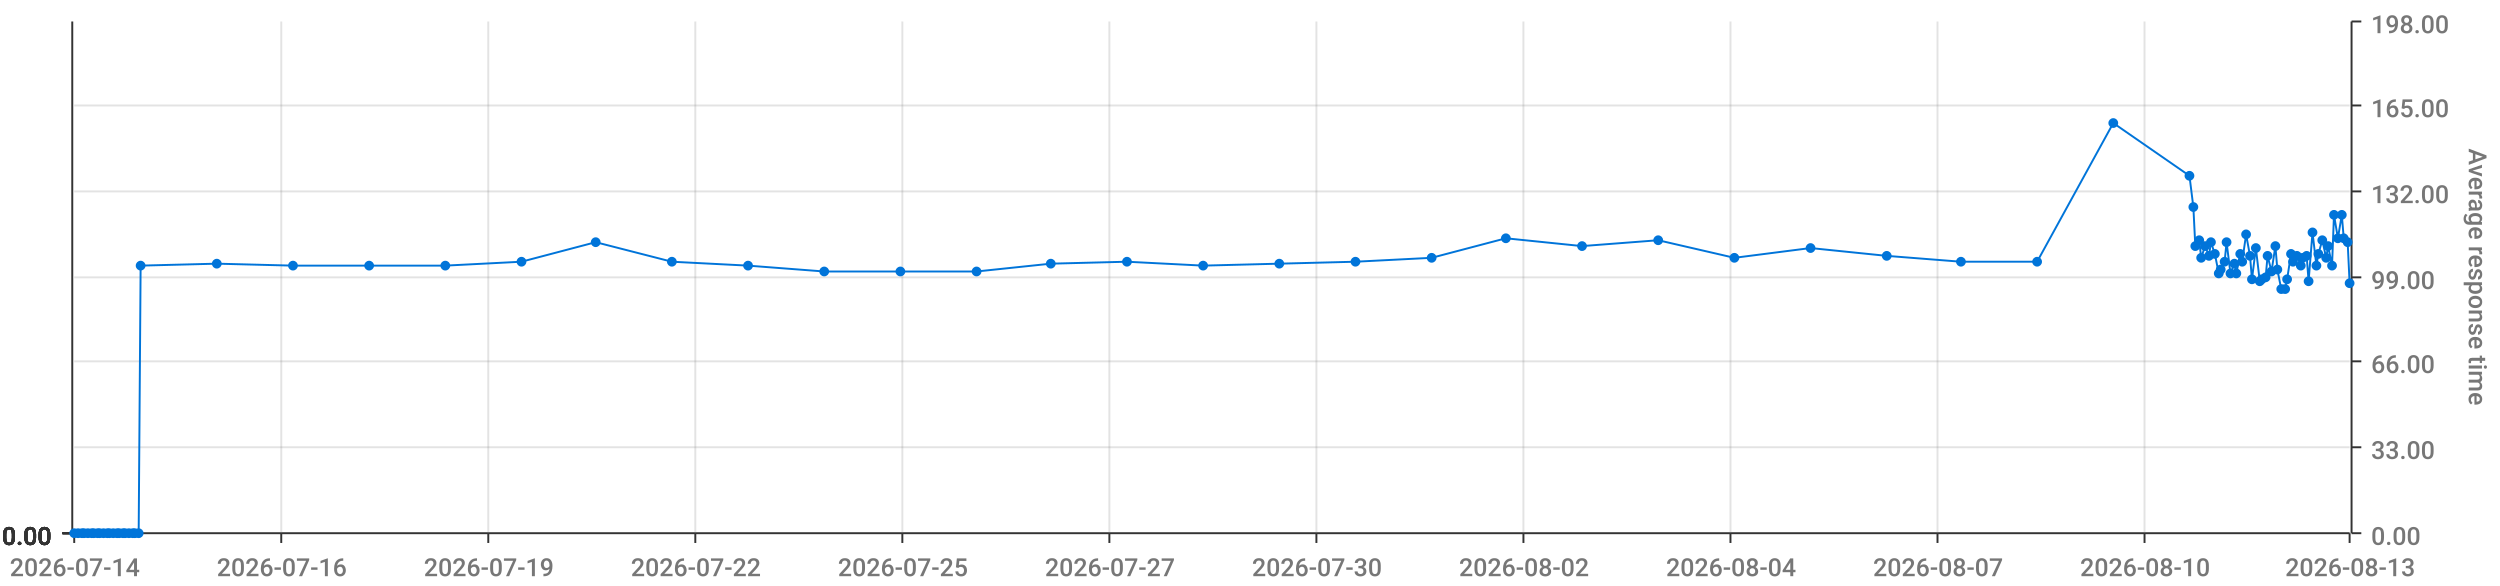
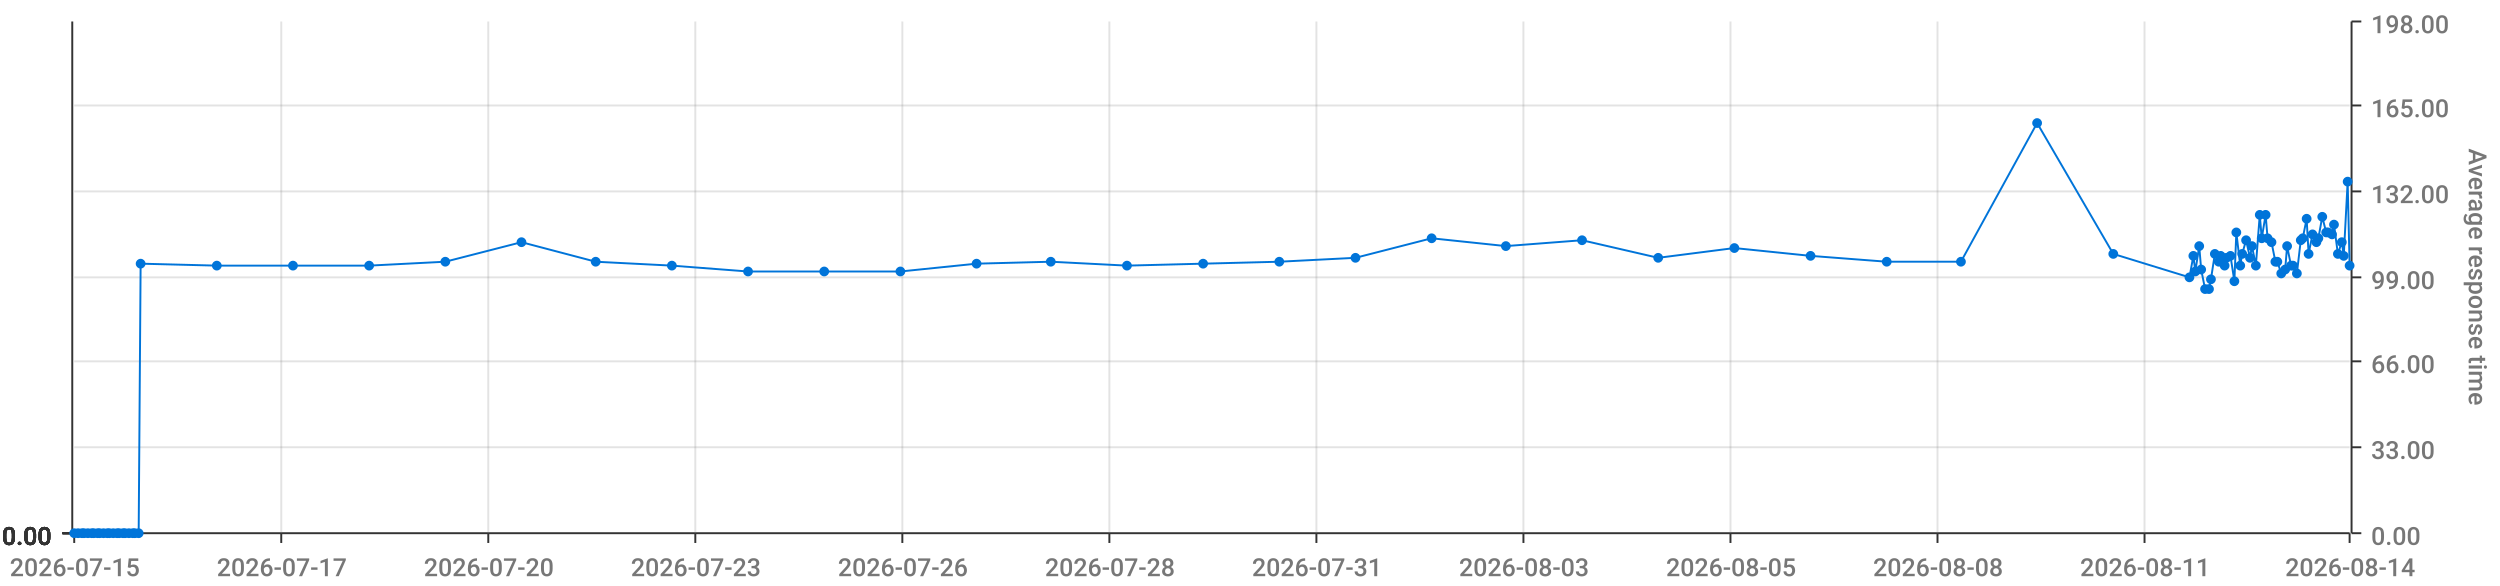
<svg xmlns="http://www.w3.org/2000/svg" viewBox="0 0 1280 300">
  <path d="M 0 0 L 1280 0 L 1280 300 L 0 300 L 0 0" style="stroke-width:0;stroke:rgba(255,255,255,1.0);fill:rgba(255,255,255,0.0)" />
  <path d="M 38 11 L 1203 11 L 1203 273 L 38 273 L 38 11" style="stroke-width:0;stroke:rgba(255,255,255,1.0);fill:rgba(255,255,255,0.0)" />
  <path d="M 38 273 L 1203 273" style="stroke-width:1;stroke:rgba(51,51,51,1.0);fill:rgba(255,255,255,0.0)" />
  <path d="M 38 273 L 38 278" style="stroke-width:1;stroke:rgba(51,51,51,1.0);fill:rgba(255,255,255,0.0)" />
-   <text x="5" y="295" style="stroke-width:0;stroke:none;fill:rgba(119,119,119,1.0);font-size:12.8px;font-family:'Roboto Medium',sans-serif">2026-07-14</text>
+   <text x="5" y="295" style="stroke-width:0;stroke:none;fill:rgba(119,119,119,1.0);font-size:12.8px;font-family:'Roboto Medium',sans-serif">2026-07-15</text>
  <path d="M 144 273 L 144 278" style="stroke-width:1;stroke:rgba(51,51,51,1.0);fill:rgba(255,255,255,0.0)" />
-   <text x="111" y="295" style="stroke-width:0;stroke:none;fill:rgba(119,119,119,1.0);font-size:12.8px;font-family:'Roboto Medium',sans-serif">2026-07-16</text>
+   <text x="111" y="295" style="stroke-width:0;stroke:none;fill:rgba(119,119,119,1.0);font-size:12.8px;font-family:'Roboto Medium',sans-serif">2026-07-17</text>
  <path d="M 250 273 L 250 278" style="stroke-width:1;stroke:rgba(51,51,51,1.0);fill:rgba(255,255,255,0.0)" />
-   <text x="217" y="295" style="stroke-width:0;stroke:none;fill:rgba(119,119,119,1.0);font-size:12.8px;font-family:'Roboto Medium',sans-serif">2026-07-19</text>
+   <text x="217" y="295" style="stroke-width:0;stroke:none;fill:rgba(119,119,119,1.0);font-size:12.8px;font-family:'Roboto Medium',sans-serif">2026-07-20</text>
  <path d="M 356 273 L 356 278" style="stroke-width:1;stroke:rgba(51,51,51,1.0);fill:rgba(255,255,255,0.0)" />
-   <text x="323" y="295" style="stroke-width:0;stroke:none;fill:rgba(119,119,119,1.0);font-size:12.8px;font-family:'Roboto Medium',sans-serif">2026-07-22</text>
+   <text x="323" y="295" style="stroke-width:0;stroke:none;fill:rgba(119,119,119,1.0);font-size:12.8px;font-family:'Roboto Medium',sans-serif">2026-07-23</text>
  <path d="M 462 273 L 462 278" style="stroke-width:1;stroke:rgba(51,51,51,1.0);fill:rgba(255,255,255,0.0)" />
-   <text x="429" y="295" style="stroke-width:0;stroke:none;fill:rgba(119,119,119,1.0);font-size:12.8px;font-family:'Roboto Medium',sans-serif">2026-07-25</text>
+   <text x="429" y="295" style="stroke-width:0;stroke:none;fill:rgba(119,119,119,1.0);font-size:12.8px;font-family:'Roboto Medium',sans-serif">2026-07-26</text>
  <path d="M 568 273 L 568 278" style="stroke-width:1;stroke:rgba(51,51,51,1.0);fill:rgba(255,255,255,0.0)" />
-   <text x="535" y="295" style="stroke-width:0;stroke:none;fill:rgba(119,119,119,1.0);font-size:12.8px;font-family:'Roboto Medium',sans-serif">2026-07-27</text>
+   <text x="535" y="295" style="stroke-width:0;stroke:none;fill:rgba(119,119,119,1.0);font-size:12.8px;font-family:'Roboto Medium',sans-serif">2026-07-28</text>
  <path d="M 674 273 L 674 278" style="stroke-width:1;stroke:rgba(51,51,51,1.0);fill:rgba(255,255,255,0.0)" />
-   <text x="641" y="295" style="stroke-width:0;stroke:none;fill:rgba(119,119,119,1.0);font-size:12.8px;font-family:'Roboto Medium',sans-serif">2026-07-30</text>
+   <text x="641" y="295" style="stroke-width:0;stroke:none;fill:rgba(119,119,119,1.0);font-size:12.8px;font-family:'Roboto Medium',sans-serif">2026-07-31</text>
  <path d="M 780 273 L 780 278" style="stroke-width:1;stroke:rgba(51,51,51,1.0);fill:rgba(255,255,255,0.0)" />
-   <text x="747" y="295" style="stroke-width:0;stroke:none;fill:rgba(119,119,119,1.0);font-size:12.8px;font-family:'Roboto Medium',sans-serif">2026-08-02</text>
+   <text x="747" y="295" style="stroke-width:0;stroke:none;fill:rgba(119,119,119,1.0);font-size:12.8px;font-family:'Roboto Medium',sans-serif">2026-08-03</text>
  <path d="M 886 273 L 886 278" style="stroke-width:1;stroke:rgba(51,51,51,1.0);fill:rgba(255,255,255,0.0)" />
-   <text x="853" y="295" style="stroke-width:0;stroke:none;fill:rgba(119,119,119,1.0);font-size:12.8px;font-family:'Roboto Medium',sans-serif">2026-08-04</text>
+   <text x="853" y="295" style="stroke-width:0;stroke:none;fill:rgba(119,119,119,1.0);font-size:12.8px;font-family:'Roboto Medium',sans-serif">2026-08-05</text>
  <path d="M 992 273 L 992 278" style="stroke-width:1;stroke:rgba(51,51,51,1.0);fill:rgba(255,255,255,0.0)" />
-   <text x="959" y="295" style="stroke-width:0;stroke:none;fill:rgba(119,119,119,1.0);font-size:12.8px;font-family:'Roboto Medium',sans-serif">2026-08-07</text>
+   <text x="959" y="295" style="stroke-width:0;stroke:none;fill:rgba(119,119,119,1.0);font-size:12.8px;font-family:'Roboto Medium',sans-serif">2026-08-08</text>
  <path d="M 1098 273 L 1098 278" style="stroke-width:1;stroke:rgba(51,51,51,1.0);fill:rgba(255,255,255,0.0)" />
-   <text x="1065" y="295" style="stroke-width:0;stroke:none;fill:rgba(119,119,119,1.0);font-size:12.8px;font-family:'Roboto Medium',sans-serif">2026-08-10</text>
+   <text x="1065" y="295" style="stroke-width:0;stroke:none;fill:rgba(119,119,119,1.0);font-size:12.8px;font-family:'Roboto Medium',sans-serif">2026-08-11</text>
  <path d="M 1203 273 L 1203 278" style="stroke-width:1;stroke:rgba(51,51,51,1.0);fill:rgba(255,255,255,0.0)" />
-   <text x="1170" y="295" style="stroke-width:0;stroke:none;fill:rgba(119,119,119,1.0);font-size:12.8px;font-family:'Roboto Medium',sans-serif">2026-08-13</text>
+   <text x="1170" y="295" style="stroke-width:0;stroke:none;fill:rgba(119,119,119,1.0);font-size:12.8px;font-family:'Roboto Medium',sans-serif">2026-08-14</text>
  <path d="M 144 273 L 144 11" style="stroke-width:1;stroke:rgba(119,119,119,0.2);fill:none" />
  <path d="M 250 273 L 250 11" style="stroke-width:1;stroke:rgba(119,119,119,0.2);fill:none" />
  <path d="M 356 273 L 356 11" style="stroke-width:1;stroke:rgba(119,119,119,0.2);fill:none" />
  <path d="M 462 273 L 462 11" style="stroke-width:1;stroke:rgba(119,119,119,0.2);fill:none" />
  <path d="M 568 273 L 568 11" style="stroke-width:1;stroke:rgba(119,119,119,0.2);fill:none" />
  <path d="M 674 273 L 674 11" style="stroke-width:1;stroke:rgba(119,119,119,0.2);fill:none" />
  <path d="M 780 273 L 780 11" style="stroke-width:1;stroke:rgba(119,119,119,0.2);fill:none" />
  <path d="M 886 273 L 886 11" style="stroke-width:1;stroke:rgba(119,119,119,0.2);fill:none" />
  <path d="M 992 273 L 992 11" style="stroke-width:1;stroke:rgba(119,119,119,0.2);fill:none" />
  <path d="M 1098 273 L 1098 11" style="stroke-width:1;stroke:rgba(119,119,119,0.2);fill:none" />
  <path d="M 1204 273 L 1204 11" style="stroke-width:1;stroke:rgba(51,51,51,1.0);fill:rgba(255,255,255,0.0)" />
  <path d="M 1204 273 L 1209 273" style="stroke-width:1;stroke:rgba(51,51,51,1.0);fill:rgba(255,255,255,0.0)" />
  <text x="1214" y="279" style="stroke-width:0;stroke:none;fill:rgba(119,119,119,1.0);font-size:12.8px;font-family:'Roboto Medium',sans-serif">0.00</text>
  <path d="M 1204 229 L 1209 229" style="stroke-width:1;stroke:rgba(51,51,51,1.0);fill:rgba(255,255,255,0.0)" />
  <text x="1214" y="235" style="stroke-width:0;stroke:none;fill:rgba(119,119,119,1.0);font-size:12.8px;font-family:'Roboto Medium',sans-serif">33.00</text>
  <path d="M 1204 185 L 1209 185" style="stroke-width:1;stroke:rgba(51,51,51,1.0);fill:rgba(255,255,255,0.0)" />
  <text x="1214" y="191" style="stroke-width:0;stroke:none;fill:rgba(119,119,119,1.0);font-size:12.8px;font-family:'Roboto Medium',sans-serif">66.00</text>
  <path d="M 1204 142 L 1209 142" style="stroke-width:1;stroke:rgba(51,51,51,1.0);fill:rgba(255,255,255,0.0)" />
  <text x="1214" y="148" style="stroke-width:0;stroke:none;fill:rgba(119,119,119,1.0);font-size:12.8px;font-family:'Roboto Medium',sans-serif">99.00</text>
  <path d="M 1204 98 L 1209 98" style="stroke-width:1;stroke:rgba(51,51,51,1.0);fill:rgba(255,255,255,0.0)" />
  <text x="1214" y="104" style="stroke-width:0;stroke:none;fill:rgba(119,119,119,1.0);font-size:12.8px;font-family:'Roboto Medium',sans-serif">132.00</text>
  <path d="M 1204 54 L 1209 54" style="stroke-width:1;stroke:rgba(51,51,51,1.0);fill:rgba(255,255,255,0.0)" />
  <text x="1214" y="60" style="stroke-width:0;stroke:none;fill:rgba(119,119,119,1.0);font-size:12.8px;font-family:'Roboto Medium',sans-serif">165.00</text>
  <path d="M 1204 11 L 1209 11" style="stroke-width:1;stroke:rgba(51,51,51,1.0);fill:rgba(255,255,255,0.0)" />
  <text x="1214" y="17" style="stroke-width:0;stroke:none;fill:rgba(119,119,119,1.0);font-size:12.8px;font-family:'Roboto Medium',sans-serif">198.00</text>
  <text x="1264" y="76" style="stroke-width:0;stroke:none;fill:rgba(119,119,119,1.0);font-size:12.8px;font-family:'Roboto Medium',sans-serif" transform="rotate(90.00,1264,76)">Average response time</text>
  <path d="M 38 273 L 1203 273" style="stroke-width:0;stroke:rgba(255,255,255,0.0);fill:none" />
  <path d="M 38 229 L 1203 229" style="stroke-width:1;stroke:rgba(119,119,119,0.2);fill:none" />
  <path d="M 38 185 L 1203 185" style="stroke-width:1;stroke:rgba(119,119,119,0.2);fill:none" />
  <path d="M 38 142 L 1203 142" style="stroke-width:1;stroke:rgba(119,119,119,0.2);fill:none" />
  <path d="M 38 98 L 1203 98" style="stroke-width:1;stroke:rgba(119,119,119,0.2);fill:none" />
  <path d="M 38 54 L 1203 54" style="stroke-width:1;stroke:rgba(119,119,119,0.2);fill:none" />
  <path d="M 37 273 L 37 11" style="stroke-width:1;stroke:rgba(51,51,51,1.0);fill:rgba(255,255,255,0.0)" />
  <path d="M 37 273 L 32 273" style="stroke-width:1;stroke:rgba(51,51,51,1.0);fill:rgba(255,255,255,0.0)" />
  <text x="1" y="279" style="stroke-width:0;stroke:none;fill:rgba(51,51,51,1.0);font-size:12.8px;font-family:'Roboto Medium',sans-serif">0.00</text>
  <path d="M 37 273 L 32 273" style="stroke-width:1;stroke:rgba(51,51,51,1.0);fill:rgba(255,255,255,0.0)" />
  <text x="1" y="279" style="stroke-width:0;stroke:none;fill:rgba(51,51,51,1.0);font-size:12.8px;font-family:'Roboto Medium',sans-serif">0.00</text>
  <path d="M 37 273 L 32 273" style="stroke-width:1;stroke:rgba(51,51,51,1.0);fill:rgba(255,255,255,0.0)" />
  <text x="1" y="279" style="stroke-width:0;stroke:none;fill:rgba(51,51,51,1.0);font-size:12.8px;font-family:'Roboto Medium',sans-serif">0.00</text>
  <path d="M 37 273 L 32 273" style="stroke-width:1;stroke:rgba(51,51,51,1.0);fill:rgba(255,255,255,0.0)" />
  <text x="1" y="279" style="stroke-width:0;stroke:none;fill:rgba(51,51,51,1.0);font-size:12.8px;font-family:'Roboto Medium',sans-serif">0.00</text>
  <path d="M 37 273 L 32 273" style="stroke-width:1;stroke:rgba(51,51,51,1.0);fill:rgba(255,255,255,0.0)" />
  <text x="1" y="279" style="stroke-width:0;stroke:none;fill:rgba(51,51,51,1.0);font-size:12.8px;font-family:'Roboto Medium',sans-serif">0.00</text>
  <path d="M 37 273 L 32 273" style="stroke-width:1;stroke:rgba(51,51,51,1.0);fill:rgba(255,255,255,0.0)" />
  <text x="1" y="279" style="stroke-width:0;stroke:none;fill:rgba(51,51,51,1.0);font-size:12.8px;font-family:'Roboto Medium',sans-serif">0.00</text>
  <path d="M 37 273 L 32 273" style="stroke-width:1;stroke:rgba(51,51,51,1.0);fill:rgba(255,255,255,0.0)" />
  <text x="1" y="279" style="stroke-width:0;stroke:none;fill:rgba(51,51,51,1.0);font-size:12.8px;font-family:'Roboto Medium',sans-serif">0.00</text>
  <path d="M 38 273 L 1203 273" style="stroke-width:0;stroke:rgba(255,255,255,0.0);fill:none" />
  <path d="M 38 273 L 1203 273" style="stroke-width:0;stroke:rgba(255,255,255,0.0);fill:none" />
  <path d="M 38 273 L 1203 273" style="stroke-width:0;stroke:rgba(255,255,255,0.0);fill:none" />
  <path d="M 38 273 L 1203 273" style="stroke-width:0;stroke:rgba(255,255,255,0.0);fill:none" />
  <path d="M 38 273 L 1203 273" style="stroke-width:0;stroke:rgba(255,255,255,0.0);fill:none" />
  <path d="M 38 273 L 1203 273" style="stroke-width:0;stroke:rgba(255,255,255,0.0);fill:none" />
-   <path d="M 38 273 L 40 273 L 42 273 L 43 273 L 45 273 L 47 273 L 48 273 L 50 273 L 51 273 L 53 273 L 55 273 L 56 273 L 58 273 L 60 273 L 61 273 L 63 273 L 64 273 L 66 273 L 68 273 L 69 273 L 71 273 L 72 136 L 111 135 L 150 136 L 189 136 L 228 136 L 267 134 L 305 124 L 344 134 L 383 136 L 422 139 L 461 139 L 500 139 L 538 135 L 577 134 L 616 136 L 655 135 L 694 134 L 733 132 L 771 122 L 810 126 L 849 123 L 888 132 L 927 127 L 966 131 L 1004 134 L 1043 134 L 1082 63 L 1121 90 L 1123 106 L 1124 126 L 1126 123 L 1127 132 L 1129 126 L 1131 131 L 1132 124 L 1134 130 L 1136 140 L 1137 138 L 1139 134 L 1140 124 L 1142 140 L 1144 135 L 1145 140 L 1147 130 L 1148 134 L 1150 120 L 1152 131 L 1153 143 L 1155 127 L 1157 144 L 1158 143 L 1160 142 L 1161 131 L 1163 139 L 1165 126 L 1166 138 L 1168 148 L 1170 148 L 1171 143 L 1173 130 L 1174 134 L 1176 131 L 1178 136 L 1179 132 L 1181 131 L 1182 144 L 1184 119 L 1186 136 L 1187 130 L 1189 123 L 1191 132 L 1192 126 L 1194 136 L 1195 110 L 1197 122 L 1199 110 L 1200 122 L 1202 124 L 1203 145" style="stroke-width:1;stroke:rgba(0,116,217,1.0);fill:rgba(255,255,255,0.0)" />
+   <path d="M 38 273 L 40 273 L 42 273 L 43 273 L 45 273 L 47 273 L 48 273 L 50 273 L 51 273 L 53 273 L 55 273 L 56 273 L 58 273 L 60 273 L 61 273 L 63 273 L 64 273 L 66 273 L 68 273 L 69 273 L 71 273 L 72 135 L 111 136 L 150 136 L 189 136 L 228 134 L 267 124 L 305 134 L 344 136 L 383 139 L 422 139 L 461 139 L 500 135 L 538 134 L 577 136 L 616 135 L 655 134 L 694 132 L 733 122 L 771 126 L 810 123 L 849 132 L 888 127 L 927 131 L 966 134 L 1004 134 L 1043 63 L 1082 130 L 1121 142 L 1123 131 L 1124 139 L 1126 126 L 1127 138 L 1129 148 L 1131 148 L 1132 143 L 1134 130 L 1136 134 L 1137 131 L 1139 136 L 1140 132 L 1142 131 L 1144 144 L 1145 119 L 1147 136 L 1148 130 L 1150 123 L 1152 132 L 1153 126 L 1155 136 L 1157 110 L 1158 122 L 1160 110 L 1161 122 L 1163 124 L 1165 134 L 1166 134 L 1168 140 L 1170 138 L 1171 126 L 1173 136 L 1174 136 L 1176 140 L 1178 123 L 1179 122 L 1181 112 L 1182 130 L 1184 120 L 1186 124 L 1187 122 L 1189 111 L 1191 119 L 1192 119 L 1194 120 L 1195 115 L 1197 130 L 1199 124 L 1200 131 L 1202 93 L 1203 136" style="stroke-width:1;stroke:rgba(0,116,217,1.0);fill:rgba(255,255,255,0.0)" />
  <circle cx="38" cy="273" r="2" style="stroke-width:1;stroke:rgba(0,116,217,1.0);fill:rgba(0,116,217,1.0)" />
  <path d="" style="stroke-width:1;stroke:rgba(0,116,217,1.0);fill:rgba(0,116,217,1.0)" />
  <circle cx="40" cy="273" r="2" style="stroke-width:1;stroke:rgba(0,116,217,1.0);fill:rgba(0,116,217,1.0)" />
  <path d="" style="stroke-width:1;stroke:rgba(0,116,217,1.0);fill:rgba(0,116,217,1.0)" />
  <circle cx="42" cy="273" r="2" style="stroke-width:1;stroke:rgba(0,116,217,1.0);fill:rgba(0,116,217,1.0)" />
  <path d="" style="stroke-width:1;stroke:rgba(0,116,217,1.0);fill:rgba(0,116,217,1.0)" />
  <circle cx="43" cy="273" r="2" style="stroke-width:1;stroke:rgba(0,116,217,1.0);fill:rgba(0,116,217,1.0)" />
  <path d="" style="stroke-width:1;stroke:rgba(0,116,217,1.0);fill:rgba(0,116,217,1.0)" />
  <circle cx="45" cy="273" r="2" style="stroke-width:1;stroke:rgba(0,116,217,1.0);fill:rgba(0,116,217,1.0)" />
  <path d="" style="stroke-width:1;stroke:rgba(0,116,217,1.0);fill:rgba(0,116,217,1.0)" />
  <circle cx="47" cy="273" r="2" style="stroke-width:1;stroke:rgba(0,116,217,1.0);fill:rgba(0,116,217,1.0)" />
  <path d="" style="stroke-width:1;stroke:rgba(0,116,217,1.0);fill:rgba(0,116,217,1.0)" />
  <circle cx="48" cy="273" r="2" style="stroke-width:1;stroke:rgba(0,116,217,1.0);fill:rgba(0,116,217,1.0)" />
  <path d="" style="stroke-width:1;stroke:rgba(0,116,217,1.0);fill:rgba(0,116,217,1.0)" />
  <circle cx="50" cy="273" r="2" style="stroke-width:1;stroke:rgba(0,116,217,1.0);fill:rgba(0,116,217,1.0)" />
  <path d="" style="stroke-width:1;stroke:rgba(0,116,217,1.0);fill:rgba(0,116,217,1.0)" />
  <circle cx="51" cy="273" r="2" style="stroke-width:1;stroke:rgba(0,116,217,1.0);fill:rgba(0,116,217,1.0)" />
  <path d="" style="stroke-width:1;stroke:rgba(0,116,217,1.0);fill:rgba(0,116,217,1.0)" />
  <circle cx="53" cy="273" r="2" style="stroke-width:1;stroke:rgba(0,116,217,1.0);fill:rgba(0,116,217,1.0)" />
  <path d="" style="stroke-width:1;stroke:rgba(0,116,217,1.0);fill:rgba(0,116,217,1.0)" />
  <circle cx="55" cy="273" r="2" style="stroke-width:1;stroke:rgba(0,116,217,1.0);fill:rgba(0,116,217,1.0)" />
  <path d="" style="stroke-width:1;stroke:rgba(0,116,217,1.0);fill:rgba(0,116,217,1.0)" />
  <circle cx="56" cy="273" r="2" style="stroke-width:1;stroke:rgba(0,116,217,1.0);fill:rgba(0,116,217,1.0)" />
  <path d="" style="stroke-width:1;stroke:rgba(0,116,217,1.0);fill:rgba(0,116,217,1.0)" />
  <circle cx="58" cy="273" r="2" style="stroke-width:1;stroke:rgba(0,116,217,1.0);fill:rgba(0,116,217,1.0)" />
  <path d="" style="stroke-width:1;stroke:rgba(0,116,217,1.0);fill:rgba(0,116,217,1.0)" />
  <circle cx="60" cy="273" r="2" style="stroke-width:1;stroke:rgba(0,116,217,1.0);fill:rgba(0,116,217,1.0)" />
  <path d="" style="stroke-width:1;stroke:rgba(0,116,217,1.0);fill:rgba(0,116,217,1.0)" />
  <circle cx="61" cy="273" r="2" style="stroke-width:1;stroke:rgba(0,116,217,1.0);fill:rgba(0,116,217,1.0)" />
  <path d="" style="stroke-width:1;stroke:rgba(0,116,217,1.0);fill:rgba(0,116,217,1.0)" />
  <circle cx="63" cy="273" r="2" style="stroke-width:1;stroke:rgba(0,116,217,1.0);fill:rgba(0,116,217,1.0)" />
  <path d="" style="stroke-width:1;stroke:rgba(0,116,217,1.0);fill:rgba(0,116,217,1.0)" />
  <circle cx="64" cy="273" r="2" style="stroke-width:1;stroke:rgba(0,116,217,1.0);fill:rgba(0,116,217,1.0)" />
  <path d="" style="stroke-width:1;stroke:rgba(0,116,217,1.0);fill:rgba(0,116,217,1.0)" />
  <circle cx="66" cy="273" r="2" style="stroke-width:1;stroke:rgba(0,116,217,1.0);fill:rgba(0,116,217,1.0)" />
  <path d="" style="stroke-width:1;stroke:rgba(0,116,217,1.0);fill:rgba(0,116,217,1.0)" />
  <circle cx="68" cy="273" r="2" style="stroke-width:1;stroke:rgba(0,116,217,1.0);fill:rgba(0,116,217,1.0)" />
  <path d="" style="stroke-width:1;stroke:rgba(0,116,217,1.0);fill:rgba(0,116,217,1.0)" />
  <circle cx="69" cy="273" r="2" style="stroke-width:1;stroke:rgba(0,116,217,1.0);fill:rgba(0,116,217,1.0)" />
  <path d="" style="stroke-width:1;stroke:rgba(0,116,217,1.0);fill:rgba(0,116,217,1.0)" />
  <circle cx="71" cy="273" r="2" style="stroke-width:1;stroke:rgba(0,116,217,1.0);fill:rgba(0,116,217,1.0)" />
  <path d="" style="stroke-width:1;stroke:rgba(0,116,217,1.0);fill:rgba(0,116,217,1.0)" />
-   <circle cx="72" cy="136" r="2" style="stroke-width:1;stroke:rgba(0,116,217,1.0);fill:rgba(0,116,217,1.0)" />
-   <path d="" style="stroke-width:1;stroke:rgba(0,116,217,1.0);fill:rgba(0,116,217,1.0)" />
-   <circle cx="111" cy="135" r="2" style="stroke-width:1;stroke:rgba(0,116,217,1.0);fill:rgba(0,116,217,1.0)" />
+   <circle cx="72" cy="135" r="2" style="stroke-width:1;stroke:rgba(0,116,217,1.0);fill:rgba(0,116,217,1.0)" />
+   <path d="" style="stroke-width:1;stroke:rgba(0,116,217,1.0);fill:rgba(0,116,217,1.0)" />
+   <circle cx="111" cy="136" r="2" style="stroke-width:1;stroke:rgba(0,116,217,1.0);fill:rgba(0,116,217,1.0)" />
  <path d="" style="stroke-width:1;stroke:rgba(0,116,217,1.0);fill:rgba(0,116,217,1.0)" />
  <circle cx="150" cy="136" r="2" style="stroke-width:1;stroke:rgba(0,116,217,1.0);fill:rgba(0,116,217,1.0)" />
  <path d="" style="stroke-width:1;stroke:rgba(0,116,217,1.0);fill:rgba(0,116,217,1.0)" />
  <circle cx="189" cy="136" r="2" style="stroke-width:1;stroke:rgba(0,116,217,1.0);fill:rgba(0,116,217,1.0)" />
  <path d="" style="stroke-width:1;stroke:rgba(0,116,217,1.0);fill:rgba(0,116,217,1.0)" />
-   <circle cx="228" cy="136" r="2" style="stroke-width:1;stroke:rgba(0,116,217,1.0);fill:rgba(0,116,217,1.0)" />
-   <path d="" style="stroke-width:1;stroke:rgba(0,116,217,1.0);fill:rgba(0,116,217,1.0)" />
-   <circle cx="267" cy="134" r="2" style="stroke-width:1;stroke:rgba(0,116,217,1.0);fill:rgba(0,116,217,1.0)" />
-   <path d="" style="stroke-width:1;stroke:rgba(0,116,217,1.0);fill:rgba(0,116,217,1.0)" />
-   <circle cx="305" cy="124" r="2" style="stroke-width:1;stroke:rgba(0,116,217,1.0);fill:rgba(0,116,217,1.0)" />
-   <path d="" style="stroke-width:1;stroke:rgba(0,116,217,1.0);fill:rgba(0,116,217,1.0)" />
-   <circle cx="344" cy="134" r="2" style="stroke-width:1;stroke:rgba(0,116,217,1.0);fill:rgba(0,116,217,1.0)" />
-   <path d="" style="stroke-width:1;stroke:rgba(0,116,217,1.0);fill:rgba(0,116,217,1.0)" />
-   <circle cx="383" cy="136" r="2" style="stroke-width:1;stroke:rgba(0,116,217,1.0);fill:rgba(0,116,217,1.0)" />
+   <circle cx="228" cy="134" r="2" style="stroke-width:1;stroke:rgba(0,116,217,1.0);fill:rgba(0,116,217,1.0)" />
+   <path d="" style="stroke-width:1;stroke:rgba(0,116,217,1.0);fill:rgba(0,116,217,1.0)" />
+   <circle cx="267" cy="124" r="2" style="stroke-width:1;stroke:rgba(0,116,217,1.0);fill:rgba(0,116,217,1.0)" />
+   <path d="" style="stroke-width:1;stroke:rgba(0,116,217,1.0);fill:rgba(0,116,217,1.0)" />
+   <circle cx="305" cy="134" r="2" style="stroke-width:1;stroke:rgba(0,116,217,1.0);fill:rgba(0,116,217,1.0)" />
+   <path d="" style="stroke-width:1;stroke:rgba(0,116,217,1.0);fill:rgba(0,116,217,1.0)" />
+   <circle cx="344" cy="136" r="2" style="stroke-width:1;stroke:rgba(0,116,217,1.0);fill:rgba(0,116,217,1.0)" />
+   <path d="" style="stroke-width:1;stroke:rgba(0,116,217,1.0);fill:rgba(0,116,217,1.0)" />
+   <circle cx="383" cy="139" r="2" style="stroke-width:1;stroke:rgba(0,116,217,1.0);fill:rgba(0,116,217,1.0)" />
  <path d="" style="stroke-width:1;stroke:rgba(0,116,217,1.0);fill:rgba(0,116,217,1.0)" />
  <circle cx="422" cy="139" r="2" style="stroke-width:1;stroke:rgba(0,116,217,1.0);fill:rgba(0,116,217,1.0)" />
  <path d="" style="stroke-width:1;stroke:rgba(0,116,217,1.0);fill:rgba(0,116,217,1.0)" />
  <circle cx="461" cy="139" r="2" style="stroke-width:1;stroke:rgba(0,116,217,1.0);fill:rgba(0,116,217,1.0)" />
  <path d="" style="stroke-width:1;stroke:rgba(0,116,217,1.0);fill:rgba(0,116,217,1.0)" />
-   <circle cx="500" cy="139" r="2" style="stroke-width:1;stroke:rgba(0,116,217,1.0);fill:rgba(0,116,217,1.0)" />
-   <path d="" style="stroke-width:1;stroke:rgba(0,116,217,1.0);fill:rgba(0,116,217,1.0)" />
-   <circle cx="538" cy="135" r="2" style="stroke-width:1;stroke:rgba(0,116,217,1.0);fill:rgba(0,116,217,1.0)" />
-   <path d="" style="stroke-width:1;stroke:rgba(0,116,217,1.0);fill:rgba(0,116,217,1.0)" />
-   <circle cx="577" cy="134" r="2" style="stroke-width:1;stroke:rgba(0,116,217,1.0);fill:rgba(0,116,217,1.0)" />
-   <path d="" style="stroke-width:1;stroke:rgba(0,116,217,1.0);fill:rgba(0,116,217,1.0)" />
-   <circle cx="616" cy="136" r="2" style="stroke-width:1;stroke:rgba(0,116,217,1.0);fill:rgba(0,116,217,1.0)" />
-   <path d="" style="stroke-width:1;stroke:rgba(0,116,217,1.0);fill:rgba(0,116,217,1.0)" />
-   <circle cx="655" cy="135" r="2" style="stroke-width:1;stroke:rgba(0,116,217,1.0);fill:rgba(0,116,217,1.0)" />
-   <path d="" style="stroke-width:1;stroke:rgba(0,116,217,1.0);fill:rgba(0,116,217,1.0)" />
-   <circle cx="694" cy="134" r="2" style="stroke-width:1;stroke:rgba(0,116,217,1.0);fill:rgba(0,116,217,1.0)" />
-   <path d="" style="stroke-width:1;stroke:rgba(0,116,217,1.0);fill:rgba(0,116,217,1.0)" />
-   <circle cx="733" cy="132" r="2" style="stroke-width:1;stroke:rgba(0,116,217,1.0);fill:rgba(0,116,217,1.0)" />
-   <path d="" style="stroke-width:1;stroke:rgba(0,116,217,1.0);fill:rgba(0,116,217,1.0)" />
-   <circle cx="771" cy="122" r="2" style="stroke-width:1;stroke:rgba(0,116,217,1.0);fill:rgba(0,116,217,1.0)" />
-   <path d="" style="stroke-width:1;stroke:rgba(0,116,217,1.0);fill:rgba(0,116,217,1.0)" />
-   <circle cx="810" cy="126" r="2" style="stroke-width:1;stroke:rgba(0,116,217,1.0);fill:rgba(0,116,217,1.0)" />
-   <path d="" style="stroke-width:1;stroke:rgba(0,116,217,1.0);fill:rgba(0,116,217,1.0)" />
-   <circle cx="849" cy="123" r="2" style="stroke-width:1;stroke:rgba(0,116,217,1.0);fill:rgba(0,116,217,1.0)" />
-   <path d="" style="stroke-width:1;stroke:rgba(0,116,217,1.0);fill:rgba(0,116,217,1.0)" />
-   <circle cx="888" cy="132" r="2" style="stroke-width:1;stroke:rgba(0,116,217,1.0);fill:rgba(0,116,217,1.0)" />
-   <path d="" style="stroke-width:1;stroke:rgba(0,116,217,1.0);fill:rgba(0,116,217,1.0)" />
-   <circle cx="927" cy="127" r="2" style="stroke-width:1;stroke:rgba(0,116,217,1.0);fill:rgba(0,116,217,1.0)" />
-   <path d="" style="stroke-width:1;stroke:rgba(0,116,217,1.0);fill:rgba(0,116,217,1.0)" />
-   <circle cx="966" cy="131" r="2" style="stroke-width:1;stroke:rgba(0,116,217,1.0);fill:rgba(0,116,217,1.0)" />
+   <circle cx="500" cy="135" r="2" style="stroke-width:1;stroke:rgba(0,116,217,1.0);fill:rgba(0,116,217,1.0)" />
+   <path d="" style="stroke-width:1;stroke:rgba(0,116,217,1.0);fill:rgba(0,116,217,1.0)" />
+   <circle cx="538" cy="134" r="2" style="stroke-width:1;stroke:rgba(0,116,217,1.0);fill:rgba(0,116,217,1.0)" />
+   <path d="" style="stroke-width:1;stroke:rgba(0,116,217,1.0);fill:rgba(0,116,217,1.0)" />
+   <circle cx="577" cy="136" r="2" style="stroke-width:1;stroke:rgba(0,116,217,1.0);fill:rgba(0,116,217,1.0)" />
+   <path d="" style="stroke-width:1;stroke:rgba(0,116,217,1.0);fill:rgba(0,116,217,1.0)" />
+   <circle cx="616" cy="135" r="2" style="stroke-width:1;stroke:rgba(0,116,217,1.0);fill:rgba(0,116,217,1.0)" />
+   <path d="" style="stroke-width:1;stroke:rgba(0,116,217,1.0);fill:rgba(0,116,217,1.0)" />
+   <circle cx="655" cy="134" r="2" style="stroke-width:1;stroke:rgba(0,116,217,1.0);fill:rgba(0,116,217,1.0)" />
+   <path d="" style="stroke-width:1;stroke:rgba(0,116,217,1.0);fill:rgba(0,116,217,1.0)" />
+   <circle cx="694" cy="132" r="2" style="stroke-width:1;stroke:rgba(0,116,217,1.0);fill:rgba(0,116,217,1.0)" />
+   <path d="" style="stroke-width:1;stroke:rgba(0,116,217,1.0);fill:rgba(0,116,217,1.0)" />
+   <circle cx="733" cy="122" r="2" style="stroke-width:1;stroke:rgba(0,116,217,1.0);fill:rgba(0,116,217,1.0)" />
+   <path d="" style="stroke-width:1;stroke:rgba(0,116,217,1.0);fill:rgba(0,116,217,1.0)" />
+   <circle cx="771" cy="126" r="2" style="stroke-width:1;stroke:rgba(0,116,217,1.0);fill:rgba(0,116,217,1.0)" />
+   <path d="" style="stroke-width:1;stroke:rgba(0,116,217,1.0);fill:rgba(0,116,217,1.0)" />
+   <circle cx="810" cy="123" r="2" style="stroke-width:1;stroke:rgba(0,116,217,1.0);fill:rgba(0,116,217,1.0)" />
+   <path d="" style="stroke-width:1;stroke:rgba(0,116,217,1.0);fill:rgba(0,116,217,1.0)" />
+   <circle cx="849" cy="132" r="2" style="stroke-width:1;stroke:rgba(0,116,217,1.0);fill:rgba(0,116,217,1.0)" />
+   <path d="" style="stroke-width:1;stroke:rgba(0,116,217,1.0);fill:rgba(0,116,217,1.0)" />
+   <circle cx="888" cy="127" r="2" style="stroke-width:1;stroke:rgba(0,116,217,1.0);fill:rgba(0,116,217,1.0)" />
+   <path d="" style="stroke-width:1;stroke:rgba(0,116,217,1.0);fill:rgba(0,116,217,1.0)" />
+   <circle cx="927" cy="131" r="2" style="stroke-width:1;stroke:rgba(0,116,217,1.0);fill:rgba(0,116,217,1.0)" />
+   <path d="" style="stroke-width:1;stroke:rgba(0,116,217,1.0);fill:rgba(0,116,217,1.0)" />
+   <circle cx="966" cy="134" r="2" style="stroke-width:1;stroke:rgba(0,116,217,1.0);fill:rgba(0,116,217,1.0)" />
  <path d="" style="stroke-width:1;stroke:rgba(0,116,217,1.0);fill:rgba(0,116,217,1.0)" />
  <circle cx="1004" cy="134" r="2" style="stroke-width:1;stroke:rgba(0,116,217,1.0);fill:rgba(0,116,217,1.0)" />
  <path d="" style="stroke-width:1;stroke:rgba(0,116,217,1.0);fill:rgba(0,116,217,1.0)" />
-   <circle cx="1043" cy="134" r="2" style="stroke-width:1;stroke:rgba(0,116,217,1.0);fill:rgba(0,116,217,1.0)" />
-   <path d="" style="stroke-width:1;stroke:rgba(0,116,217,1.0);fill:rgba(0,116,217,1.0)" />
-   <circle cx="1082" cy="63" r="2" style="stroke-width:1;stroke:rgba(0,116,217,1.0);fill:rgba(0,116,217,1.0)" />
-   <path d="" style="stroke-width:1;stroke:rgba(0,116,217,1.0);fill:rgba(0,116,217,1.0)" />
-   <circle cx="1121" cy="90" r="2" style="stroke-width:1;stroke:rgba(0,116,217,1.0);fill:rgba(0,116,217,1.0)" />
-   <path d="" style="stroke-width:1;stroke:rgba(0,116,217,1.0);fill:rgba(0,116,217,1.0)" />
-   <circle cx="1123" cy="106" r="2" style="stroke-width:1;stroke:rgba(0,116,217,1.0);fill:rgba(0,116,217,1.0)" />
-   <path d="" style="stroke-width:1;stroke:rgba(0,116,217,1.0);fill:rgba(0,116,217,1.0)" />
-   <circle cx="1124" cy="126" r="2" style="stroke-width:1;stroke:rgba(0,116,217,1.0);fill:rgba(0,116,217,1.0)" />
-   <path d="" style="stroke-width:1;stroke:rgba(0,116,217,1.0);fill:rgba(0,116,217,1.0)" />
-   <circle cx="1126" cy="123" r="2" style="stroke-width:1;stroke:rgba(0,116,217,1.0);fill:rgba(0,116,217,1.0)" />
-   <path d="" style="stroke-width:1;stroke:rgba(0,116,217,1.0);fill:rgba(0,116,217,1.0)" />
-   <circle cx="1127" cy="132" r="2" style="stroke-width:1;stroke:rgba(0,116,217,1.0);fill:rgba(0,116,217,1.0)" />
-   <path d="" style="stroke-width:1;stroke:rgba(0,116,217,1.0);fill:rgba(0,116,217,1.0)" />
-   <circle cx="1129" cy="126" r="2" style="stroke-width:1;stroke:rgba(0,116,217,1.0);fill:rgba(0,116,217,1.0)" />
-   <path d="" style="stroke-width:1;stroke:rgba(0,116,217,1.0);fill:rgba(0,116,217,1.0)" />
-   <circle cx="1131" cy="131" r="2" style="stroke-width:1;stroke:rgba(0,116,217,1.0);fill:rgba(0,116,217,1.0)" />
-   <path d="" style="stroke-width:1;stroke:rgba(0,116,217,1.0);fill:rgba(0,116,217,1.0)" />
-   <circle cx="1132" cy="124" r="2" style="stroke-width:1;stroke:rgba(0,116,217,1.0);fill:rgba(0,116,217,1.0)" />
+   <circle cx="1043" cy="63" r="2" style="stroke-width:1;stroke:rgba(0,116,217,1.0);fill:rgba(0,116,217,1.0)" />
+   <path d="" style="stroke-width:1;stroke:rgba(0,116,217,1.0);fill:rgba(0,116,217,1.0)" />
+   <circle cx="1082" cy="130" r="2" style="stroke-width:1;stroke:rgba(0,116,217,1.0);fill:rgba(0,116,217,1.0)" />
+   <path d="" style="stroke-width:1;stroke:rgba(0,116,217,1.0);fill:rgba(0,116,217,1.0)" />
+   <circle cx="1121" cy="142" r="2" style="stroke-width:1;stroke:rgba(0,116,217,1.0);fill:rgba(0,116,217,1.0)" />
+   <path d="" style="stroke-width:1;stroke:rgba(0,116,217,1.0);fill:rgba(0,116,217,1.0)" />
+   <circle cx="1123" cy="131" r="2" style="stroke-width:1;stroke:rgba(0,116,217,1.0);fill:rgba(0,116,217,1.0)" />
+   <path d="" style="stroke-width:1;stroke:rgba(0,116,217,1.0);fill:rgba(0,116,217,1.0)" />
+   <circle cx="1124" cy="139" r="2" style="stroke-width:1;stroke:rgba(0,116,217,1.0);fill:rgba(0,116,217,1.0)" />
+   <path d="" style="stroke-width:1;stroke:rgba(0,116,217,1.0);fill:rgba(0,116,217,1.0)" />
+   <circle cx="1126" cy="126" r="2" style="stroke-width:1;stroke:rgba(0,116,217,1.0);fill:rgba(0,116,217,1.0)" />
+   <path d="" style="stroke-width:1;stroke:rgba(0,116,217,1.0);fill:rgba(0,116,217,1.0)" />
+   <circle cx="1127" cy="138" r="2" style="stroke-width:1;stroke:rgba(0,116,217,1.0);fill:rgba(0,116,217,1.0)" />
+   <path d="" style="stroke-width:1;stroke:rgba(0,116,217,1.0);fill:rgba(0,116,217,1.0)" />
+   <circle cx="1129" cy="148" r="2" style="stroke-width:1;stroke:rgba(0,116,217,1.0);fill:rgba(0,116,217,1.0)" />
+   <path d="" style="stroke-width:1;stroke:rgba(0,116,217,1.0);fill:rgba(0,116,217,1.0)" />
+   <circle cx="1131" cy="148" r="2" style="stroke-width:1;stroke:rgba(0,116,217,1.0);fill:rgba(0,116,217,1.0)" />
+   <path d="" style="stroke-width:1;stroke:rgba(0,116,217,1.0);fill:rgba(0,116,217,1.0)" />
+   <circle cx="1132" cy="143" r="2" style="stroke-width:1;stroke:rgba(0,116,217,1.0);fill:rgba(0,116,217,1.0)" />
  <path d="" style="stroke-width:1;stroke:rgba(0,116,217,1.0);fill:rgba(0,116,217,1.0)" />
  <circle cx="1134" cy="130" r="2" style="stroke-width:1;stroke:rgba(0,116,217,1.0);fill:rgba(0,116,217,1.0)" />
  <path d="" style="stroke-width:1;stroke:rgba(0,116,217,1.0);fill:rgba(0,116,217,1.0)" />
-   <circle cx="1136" cy="140" r="2" style="stroke-width:1;stroke:rgba(0,116,217,1.0);fill:rgba(0,116,217,1.0)" />
-   <path d="" style="stroke-width:1;stroke:rgba(0,116,217,1.0);fill:rgba(0,116,217,1.0)" />
-   <circle cx="1137" cy="138" r="2" style="stroke-width:1;stroke:rgba(0,116,217,1.0);fill:rgba(0,116,217,1.0)" />
-   <path d="" style="stroke-width:1;stroke:rgba(0,116,217,1.0);fill:rgba(0,116,217,1.0)" />
-   <circle cx="1139" cy="134" r="2" style="stroke-width:1;stroke:rgba(0,116,217,1.0);fill:rgba(0,116,217,1.0)" />
-   <path d="" style="stroke-width:1;stroke:rgba(0,116,217,1.0);fill:rgba(0,116,217,1.0)" />
-   <circle cx="1140" cy="124" r="2" style="stroke-width:1;stroke:rgba(0,116,217,1.0);fill:rgba(0,116,217,1.0)" />
-   <path d="" style="stroke-width:1;stroke:rgba(0,116,217,1.0);fill:rgba(0,116,217,1.0)" />
-   <circle cx="1142" cy="140" r="2" style="stroke-width:1;stroke:rgba(0,116,217,1.0);fill:rgba(0,116,217,1.0)" />
-   <path d="" style="stroke-width:1;stroke:rgba(0,116,217,1.0);fill:rgba(0,116,217,1.0)" />
-   <circle cx="1144" cy="135" r="2" style="stroke-width:1;stroke:rgba(0,116,217,1.0);fill:rgba(0,116,217,1.0)" />
-   <path d="" style="stroke-width:1;stroke:rgba(0,116,217,1.0);fill:rgba(0,116,217,1.0)" />
-   <circle cx="1145" cy="140" r="2" style="stroke-width:1;stroke:rgba(0,116,217,1.0);fill:rgba(0,116,217,1.0)" />
-   <path d="" style="stroke-width:1;stroke:rgba(0,116,217,1.0);fill:rgba(0,116,217,1.0)" />
-   <circle cx="1147" cy="130" r="2" style="stroke-width:1;stroke:rgba(0,116,217,1.0);fill:rgba(0,116,217,1.0)" />
-   <path d="" style="stroke-width:1;stroke:rgba(0,116,217,1.0);fill:rgba(0,116,217,1.0)" />
-   <circle cx="1148" cy="134" r="2" style="stroke-width:1;stroke:rgba(0,116,217,1.0);fill:rgba(0,116,217,1.0)" />
-   <path d="" style="stroke-width:1;stroke:rgba(0,116,217,1.0);fill:rgba(0,116,217,1.0)" />
-   <circle cx="1150" cy="120" r="2" style="stroke-width:1;stroke:rgba(0,116,217,1.0);fill:rgba(0,116,217,1.0)" />
-   <path d="" style="stroke-width:1;stroke:rgba(0,116,217,1.0);fill:rgba(0,116,217,1.0)" />
-   <circle cx="1152" cy="131" r="2" style="stroke-width:1;stroke:rgba(0,116,217,1.0);fill:rgba(0,116,217,1.0)" />
-   <path d="" style="stroke-width:1;stroke:rgba(0,116,217,1.0);fill:rgba(0,116,217,1.0)" />
-   <circle cx="1153" cy="143" r="2" style="stroke-width:1;stroke:rgba(0,116,217,1.0);fill:rgba(0,116,217,1.0)" />
-   <path d="" style="stroke-width:1;stroke:rgba(0,116,217,1.0);fill:rgba(0,116,217,1.0)" />
-   <circle cx="1155" cy="127" r="2" style="stroke-width:1;stroke:rgba(0,116,217,1.0);fill:rgba(0,116,217,1.0)" />
-   <path d="" style="stroke-width:1;stroke:rgba(0,116,217,1.0);fill:rgba(0,116,217,1.0)" />
-   <circle cx="1157" cy="144" r="2" style="stroke-width:1;stroke:rgba(0,116,217,1.0);fill:rgba(0,116,217,1.0)" />
-   <path d="" style="stroke-width:1;stroke:rgba(0,116,217,1.0);fill:rgba(0,116,217,1.0)" />
-   <circle cx="1158" cy="143" r="2" style="stroke-width:1;stroke:rgba(0,116,217,1.0);fill:rgba(0,116,217,1.0)" />
-   <path d="" style="stroke-width:1;stroke:rgba(0,116,217,1.0);fill:rgba(0,116,217,1.0)" />
-   <circle cx="1160" cy="142" r="2" style="stroke-width:1;stroke:rgba(0,116,217,1.0);fill:rgba(0,116,217,1.0)" />
-   <path d="" style="stroke-width:1;stroke:rgba(0,116,217,1.0);fill:rgba(0,116,217,1.0)" />
-   <circle cx="1161" cy="131" r="2" style="stroke-width:1;stroke:rgba(0,116,217,1.0);fill:rgba(0,116,217,1.0)" />
-   <path d="" style="stroke-width:1;stroke:rgba(0,116,217,1.0);fill:rgba(0,116,217,1.0)" />
-   <circle cx="1163" cy="139" r="2" style="stroke-width:1;stroke:rgba(0,116,217,1.0);fill:rgba(0,116,217,1.0)" />
-   <path d="" style="stroke-width:1;stroke:rgba(0,116,217,1.0);fill:rgba(0,116,217,1.0)" />
-   <circle cx="1165" cy="126" r="2" style="stroke-width:1;stroke:rgba(0,116,217,1.0);fill:rgba(0,116,217,1.0)" />
-   <path d="" style="stroke-width:1;stroke:rgba(0,116,217,1.0);fill:rgba(0,116,217,1.0)" />
-   <circle cx="1166" cy="138" r="2" style="stroke-width:1;stroke:rgba(0,116,217,1.0);fill:rgba(0,116,217,1.0)" />
-   <path d="" style="stroke-width:1;stroke:rgba(0,116,217,1.0);fill:rgba(0,116,217,1.0)" />
-   <circle cx="1168" cy="148" r="2" style="stroke-width:1;stroke:rgba(0,116,217,1.0);fill:rgba(0,116,217,1.0)" />
-   <path d="" style="stroke-width:1;stroke:rgba(0,116,217,1.0);fill:rgba(0,116,217,1.0)" />
-   <circle cx="1170" cy="148" r="2" style="stroke-width:1;stroke:rgba(0,116,217,1.0);fill:rgba(0,116,217,1.0)" />
-   <path d="" style="stroke-width:1;stroke:rgba(0,116,217,1.0);fill:rgba(0,116,217,1.0)" />
-   <circle cx="1171" cy="143" r="2" style="stroke-width:1;stroke:rgba(0,116,217,1.0);fill:rgba(0,116,217,1.0)" />
-   <path d="" style="stroke-width:1;stroke:rgba(0,116,217,1.0);fill:rgba(0,116,217,1.0)" />
-   <circle cx="1173" cy="130" r="2" style="stroke-width:1;stroke:rgba(0,116,217,1.0);fill:rgba(0,116,217,1.0)" />
-   <path d="" style="stroke-width:1;stroke:rgba(0,116,217,1.0);fill:rgba(0,116,217,1.0)" />
-   <circle cx="1174" cy="134" r="2" style="stroke-width:1;stroke:rgba(0,116,217,1.0);fill:rgba(0,116,217,1.0)" />
-   <path d="" style="stroke-width:1;stroke:rgba(0,116,217,1.0);fill:rgba(0,116,217,1.0)" />
-   <circle cx="1176" cy="131" r="2" style="stroke-width:1;stroke:rgba(0,116,217,1.0);fill:rgba(0,116,217,1.0)" />
-   <path d="" style="stroke-width:1;stroke:rgba(0,116,217,1.0);fill:rgba(0,116,217,1.0)" />
-   <circle cx="1178" cy="136" r="2" style="stroke-width:1;stroke:rgba(0,116,217,1.0);fill:rgba(0,116,217,1.0)" />
-   <path d="" style="stroke-width:1;stroke:rgba(0,116,217,1.0);fill:rgba(0,116,217,1.0)" />
-   <circle cx="1179" cy="132" r="2" style="stroke-width:1;stroke:rgba(0,116,217,1.0);fill:rgba(0,116,217,1.0)" />
-   <path d="" style="stroke-width:1;stroke:rgba(0,116,217,1.0);fill:rgba(0,116,217,1.0)" />
-   <circle cx="1181" cy="131" r="2" style="stroke-width:1;stroke:rgba(0,116,217,1.0);fill:rgba(0,116,217,1.0)" />
-   <path d="" style="stroke-width:1;stroke:rgba(0,116,217,1.0);fill:rgba(0,116,217,1.0)" />
-   <circle cx="1182" cy="144" r="2" style="stroke-width:1;stroke:rgba(0,116,217,1.0);fill:rgba(0,116,217,1.0)" />
-   <path d="" style="stroke-width:1;stroke:rgba(0,116,217,1.0);fill:rgba(0,116,217,1.0)" />
-   <circle cx="1184" cy="119" r="2" style="stroke-width:1;stroke:rgba(0,116,217,1.0);fill:rgba(0,116,217,1.0)" />
-   <path d="" style="stroke-width:1;stroke:rgba(0,116,217,1.0);fill:rgba(0,116,217,1.0)" />
-   <circle cx="1186" cy="136" r="2" style="stroke-width:1;stroke:rgba(0,116,217,1.0);fill:rgba(0,116,217,1.0)" />
-   <path d="" style="stroke-width:1;stroke:rgba(0,116,217,1.0);fill:rgba(0,116,217,1.0)" />
-   <circle cx="1187" cy="130" r="2" style="stroke-width:1;stroke:rgba(0,116,217,1.0);fill:rgba(0,116,217,1.0)" />
-   <path d="" style="stroke-width:1;stroke:rgba(0,116,217,1.0);fill:rgba(0,116,217,1.0)" />
-   <circle cx="1189" cy="123" r="2" style="stroke-width:1;stroke:rgba(0,116,217,1.0);fill:rgba(0,116,217,1.0)" />
-   <path d="" style="stroke-width:1;stroke:rgba(0,116,217,1.0);fill:rgba(0,116,217,1.0)" />
-   <circle cx="1191" cy="132" r="2" style="stroke-width:1;stroke:rgba(0,116,217,1.0);fill:rgba(0,116,217,1.0)" />
-   <path d="" style="stroke-width:1;stroke:rgba(0,116,217,1.0);fill:rgba(0,116,217,1.0)" />
-   <circle cx="1192" cy="126" r="2" style="stroke-width:1;stroke:rgba(0,116,217,1.0);fill:rgba(0,116,217,1.0)" />
-   <path d="" style="stroke-width:1;stroke:rgba(0,116,217,1.0);fill:rgba(0,116,217,1.0)" />
-   <circle cx="1194" cy="136" r="2" style="stroke-width:1;stroke:rgba(0,116,217,1.0);fill:rgba(0,116,217,1.0)" />
-   <path d="" style="stroke-width:1;stroke:rgba(0,116,217,1.0);fill:rgba(0,116,217,1.0)" />
-   <circle cx="1195" cy="110" r="2" style="stroke-width:1;stroke:rgba(0,116,217,1.0);fill:rgba(0,116,217,1.0)" />
-   <path d="" style="stroke-width:1;stroke:rgba(0,116,217,1.0);fill:rgba(0,116,217,1.0)" />
-   <circle cx="1197" cy="122" r="2" style="stroke-width:1;stroke:rgba(0,116,217,1.0);fill:rgba(0,116,217,1.0)" />
-   <path d="" style="stroke-width:1;stroke:rgba(0,116,217,1.0);fill:rgba(0,116,217,1.0)" />
-   <circle cx="1199" cy="110" r="2" style="stroke-width:1;stroke:rgba(0,116,217,1.0);fill:rgba(0,116,217,1.0)" />
-   <path d="" style="stroke-width:1;stroke:rgba(0,116,217,1.0);fill:rgba(0,116,217,1.0)" />
-   <circle cx="1200" cy="122" r="2" style="stroke-width:1;stroke:rgba(0,116,217,1.0);fill:rgba(0,116,217,1.0)" />
-   <path d="" style="stroke-width:1;stroke:rgba(0,116,217,1.0);fill:rgba(0,116,217,1.0)" />
-   <circle cx="1202" cy="124" r="2" style="stroke-width:1;stroke:rgba(0,116,217,1.0);fill:rgba(0,116,217,1.0)" />
-   <path d="" style="stroke-width:1;stroke:rgba(0,116,217,1.0);fill:rgba(0,116,217,1.0)" />
-   <circle cx="1203" cy="145" r="2" style="stroke-width:1;stroke:rgba(0,116,217,1.0);fill:rgba(0,116,217,1.0)" />
+   <circle cx="1136" cy="134" r="2" style="stroke-width:1;stroke:rgba(0,116,217,1.0);fill:rgba(0,116,217,1.0)" />
+   <path d="" style="stroke-width:1;stroke:rgba(0,116,217,1.0);fill:rgba(0,116,217,1.0)" />
+   <circle cx="1137" cy="131" r="2" style="stroke-width:1;stroke:rgba(0,116,217,1.0);fill:rgba(0,116,217,1.0)" />
+   <path d="" style="stroke-width:1;stroke:rgba(0,116,217,1.0);fill:rgba(0,116,217,1.0)" />
+   <circle cx="1139" cy="136" r="2" style="stroke-width:1;stroke:rgba(0,116,217,1.0);fill:rgba(0,116,217,1.0)" />
+   <path d="" style="stroke-width:1;stroke:rgba(0,116,217,1.0);fill:rgba(0,116,217,1.0)" />
+   <circle cx="1140" cy="132" r="2" style="stroke-width:1;stroke:rgba(0,116,217,1.0);fill:rgba(0,116,217,1.0)" />
+   <path d="" style="stroke-width:1;stroke:rgba(0,116,217,1.0);fill:rgba(0,116,217,1.0)" />
+   <circle cx="1142" cy="131" r="2" style="stroke-width:1;stroke:rgba(0,116,217,1.0);fill:rgba(0,116,217,1.0)" />
+   <path d="" style="stroke-width:1;stroke:rgba(0,116,217,1.0);fill:rgba(0,116,217,1.0)" />
+   <circle cx="1144" cy="144" r="2" style="stroke-width:1;stroke:rgba(0,116,217,1.0);fill:rgba(0,116,217,1.0)" />
+   <path d="" style="stroke-width:1;stroke:rgba(0,116,217,1.0);fill:rgba(0,116,217,1.0)" />
+   <circle cx="1145" cy="119" r="2" style="stroke-width:1;stroke:rgba(0,116,217,1.0);fill:rgba(0,116,217,1.0)" />
+   <path d="" style="stroke-width:1;stroke:rgba(0,116,217,1.0);fill:rgba(0,116,217,1.0)" />
+   <circle cx="1147" cy="136" r="2" style="stroke-width:1;stroke:rgba(0,116,217,1.0);fill:rgba(0,116,217,1.0)" />
+   <path d="" style="stroke-width:1;stroke:rgba(0,116,217,1.0);fill:rgba(0,116,217,1.0)" />
+   <circle cx="1148" cy="130" r="2" style="stroke-width:1;stroke:rgba(0,116,217,1.0);fill:rgba(0,116,217,1.0)" />
+   <path d="" style="stroke-width:1;stroke:rgba(0,116,217,1.0);fill:rgba(0,116,217,1.0)" />
+   <circle cx="1150" cy="123" r="2" style="stroke-width:1;stroke:rgba(0,116,217,1.0);fill:rgba(0,116,217,1.0)" />
+   <path d="" style="stroke-width:1;stroke:rgba(0,116,217,1.0);fill:rgba(0,116,217,1.0)" />
+   <circle cx="1152" cy="132" r="2" style="stroke-width:1;stroke:rgba(0,116,217,1.0);fill:rgba(0,116,217,1.0)" />
+   <path d="" style="stroke-width:1;stroke:rgba(0,116,217,1.0);fill:rgba(0,116,217,1.0)" />
+   <circle cx="1153" cy="126" r="2" style="stroke-width:1;stroke:rgba(0,116,217,1.0);fill:rgba(0,116,217,1.0)" />
+   <path d="" style="stroke-width:1;stroke:rgba(0,116,217,1.0);fill:rgba(0,116,217,1.0)" />
+   <circle cx="1155" cy="136" r="2" style="stroke-width:1;stroke:rgba(0,116,217,1.0);fill:rgba(0,116,217,1.0)" />
+   <path d="" style="stroke-width:1;stroke:rgba(0,116,217,1.0);fill:rgba(0,116,217,1.0)" />
+   <circle cx="1157" cy="110" r="2" style="stroke-width:1;stroke:rgba(0,116,217,1.0);fill:rgba(0,116,217,1.0)" />
+   <path d="" style="stroke-width:1;stroke:rgba(0,116,217,1.0);fill:rgba(0,116,217,1.0)" />
+   <circle cx="1158" cy="122" r="2" style="stroke-width:1;stroke:rgba(0,116,217,1.0);fill:rgba(0,116,217,1.0)" />
+   <path d="" style="stroke-width:1;stroke:rgba(0,116,217,1.0);fill:rgba(0,116,217,1.0)" />
+   <circle cx="1160" cy="110" r="2" style="stroke-width:1;stroke:rgba(0,116,217,1.0);fill:rgba(0,116,217,1.0)" />
+   <path d="" style="stroke-width:1;stroke:rgba(0,116,217,1.0);fill:rgba(0,116,217,1.0)" />
+   <circle cx="1161" cy="122" r="2" style="stroke-width:1;stroke:rgba(0,116,217,1.0);fill:rgba(0,116,217,1.0)" />
+   <path d="" style="stroke-width:1;stroke:rgba(0,116,217,1.0);fill:rgba(0,116,217,1.0)" />
+   <circle cx="1163" cy="124" r="2" style="stroke-width:1;stroke:rgba(0,116,217,1.0);fill:rgba(0,116,217,1.0)" />
+   <path d="" style="stroke-width:1;stroke:rgba(0,116,217,1.0);fill:rgba(0,116,217,1.0)" />
+   <circle cx="1165" cy="134" r="2" style="stroke-width:1;stroke:rgba(0,116,217,1.0);fill:rgba(0,116,217,1.0)" />
+   <path d="" style="stroke-width:1;stroke:rgba(0,116,217,1.0);fill:rgba(0,116,217,1.0)" />
+   <circle cx="1166" cy="134" r="2" style="stroke-width:1;stroke:rgba(0,116,217,1.0);fill:rgba(0,116,217,1.0)" />
+   <path d="" style="stroke-width:1;stroke:rgba(0,116,217,1.0);fill:rgba(0,116,217,1.0)" />
+   <circle cx="1168" cy="140" r="2" style="stroke-width:1;stroke:rgba(0,116,217,1.0);fill:rgba(0,116,217,1.0)" />
+   <path d="" style="stroke-width:1;stroke:rgba(0,116,217,1.0);fill:rgba(0,116,217,1.0)" />
+   <circle cx="1170" cy="138" r="2" style="stroke-width:1;stroke:rgba(0,116,217,1.0);fill:rgba(0,116,217,1.0)" />
+   <path d="" style="stroke-width:1;stroke:rgba(0,116,217,1.0);fill:rgba(0,116,217,1.0)" />
+   <circle cx="1171" cy="126" r="2" style="stroke-width:1;stroke:rgba(0,116,217,1.0);fill:rgba(0,116,217,1.0)" />
+   <path d="" style="stroke-width:1;stroke:rgba(0,116,217,1.0);fill:rgba(0,116,217,1.0)" />
+   <circle cx="1173" cy="136" r="2" style="stroke-width:1;stroke:rgba(0,116,217,1.0);fill:rgba(0,116,217,1.0)" />
+   <path d="" style="stroke-width:1;stroke:rgba(0,116,217,1.0);fill:rgba(0,116,217,1.0)" />
+   <circle cx="1174" cy="136" r="2" style="stroke-width:1;stroke:rgba(0,116,217,1.0);fill:rgba(0,116,217,1.0)" />
+   <path d="" style="stroke-width:1;stroke:rgba(0,116,217,1.0);fill:rgba(0,116,217,1.0)" />
+   <circle cx="1176" cy="140" r="2" style="stroke-width:1;stroke:rgba(0,116,217,1.0);fill:rgba(0,116,217,1.0)" />
+   <path d="" style="stroke-width:1;stroke:rgba(0,116,217,1.0);fill:rgba(0,116,217,1.0)" />
+   <circle cx="1178" cy="123" r="2" style="stroke-width:1;stroke:rgba(0,116,217,1.0);fill:rgba(0,116,217,1.0)" />
+   <path d="" style="stroke-width:1;stroke:rgba(0,116,217,1.0);fill:rgba(0,116,217,1.0)" />
+   <circle cx="1179" cy="122" r="2" style="stroke-width:1;stroke:rgba(0,116,217,1.0);fill:rgba(0,116,217,1.0)" />
+   <path d="" style="stroke-width:1;stroke:rgba(0,116,217,1.0);fill:rgba(0,116,217,1.0)" />
+   <circle cx="1181" cy="112" r="2" style="stroke-width:1;stroke:rgba(0,116,217,1.0);fill:rgba(0,116,217,1.0)" />
+   <path d="" style="stroke-width:1;stroke:rgba(0,116,217,1.0);fill:rgba(0,116,217,1.0)" />
+   <circle cx="1182" cy="130" r="2" style="stroke-width:1;stroke:rgba(0,116,217,1.0);fill:rgba(0,116,217,1.0)" />
+   <path d="" style="stroke-width:1;stroke:rgba(0,116,217,1.0);fill:rgba(0,116,217,1.0)" />
+   <circle cx="1184" cy="120" r="2" style="stroke-width:1;stroke:rgba(0,116,217,1.0);fill:rgba(0,116,217,1.0)" />
+   <path d="" style="stroke-width:1;stroke:rgba(0,116,217,1.0);fill:rgba(0,116,217,1.0)" />
+   <circle cx="1186" cy="124" r="2" style="stroke-width:1;stroke:rgba(0,116,217,1.0);fill:rgba(0,116,217,1.0)" />
+   <path d="" style="stroke-width:1;stroke:rgba(0,116,217,1.0);fill:rgba(0,116,217,1.0)" />
+   <circle cx="1187" cy="122" r="2" style="stroke-width:1;stroke:rgba(0,116,217,1.0);fill:rgba(0,116,217,1.0)" />
+   <path d="" style="stroke-width:1;stroke:rgba(0,116,217,1.0);fill:rgba(0,116,217,1.0)" />
+   <circle cx="1189" cy="111" r="2" style="stroke-width:1;stroke:rgba(0,116,217,1.0);fill:rgba(0,116,217,1.0)" />
+   <path d="" style="stroke-width:1;stroke:rgba(0,116,217,1.0);fill:rgba(0,116,217,1.0)" />
+   <circle cx="1191" cy="119" r="2" style="stroke-width:1;stroke:rgba(0,116,217,1.0);fill:rgba(0,116,217,1.0)" />
+   <path d="" style="stroke-width:1;stroke:rgba(0,116,217,1.0);fill:rgba(0,116,217,1.0)" />
+   <circle cx="1192" cy="119" r="2" style="stroke-width:1;stroke:rgba(0,116,217,1.0);fill:rgba(0,116,217,1.0)" />
+   <path d="" style="stroke-width:1;stroke:rgba(0,116,217,1.0);fill:rgba(0,116,217,1.0)" />
+   <circle cx="1194" cy="120" r="2" style="stroke-width:1;stroke:rgba(0,116,217,1.0);fill:rgba(0,116,217,1.0)" />
+   <path d="" style="stroke-width:1;stroke:rgba(0,116,217,1.0);fill:rgba(0,116,217,1.0)" />
+   <circle cx="1195" cy="115" r="2" style="stroke-width:1;stroke:rgba(0,116,217,1.0);fill:rgba(0,116,217,1.0)" />
+   <path d="" style="stroke-width:1;stroke:rgba(0,116,217,1.0);fill:rgba(0,116,217,1.0)" />
+   <circle cx="1197" cy="130" r="2" style="stroke-width:1;stroke:rgba(0,116,217,1.0);fill:rgba(0,116,217,1.0)" />
+   <path d="" style="stroke-width:1;stroke:rgba(0,116,217,1.0);fill:rgba(0,116,217,1.0)" />
+   <circle cx="1199" cy="124" r="2" style="stroke-width:1;stroke:rgba(0,116,217,1.0);fill:rgba(0,116,217,1.0)" />
+   <path d="" style="stroke-width:1;stroke:rgba(0,116,217,1.0);fill:rgba(0,116,217,1.0)" />
+   <circle cx="1200" cy="131" r="2" style="stroke-width:1;stroke:rgba(0,116,217,1.0);fill:rgba(0,116,217,1.0)" />
+   <path d="" style="stroke-width:1;stroke:rgba(0,116,217,1.0);fill:rgba(0,116,217,1.0)" />
+   <circle cx="1202" cy="93" r="2" style="stroke-width:1;stroke:rgba(0,116,217,1.0);fill:rgba(0,116,217,1.0)" />
+   <path d="" style="stroke-width:1;stroke:rgba(0,116,217,1.0);fill:rgba(0,116,217,1.0)" />
+   <circle cx="1203" cy="136" r="2" style="stroke-width:1;stroke:rgba(0,116,217,1.0);fill:rgba(0,116,217,1.0)" />
  <path d="" style="stroke-width:1;stroke:rgba(0,116,217,1.0);fill:rgba(0,116,217,1.0)" />
</svg>
